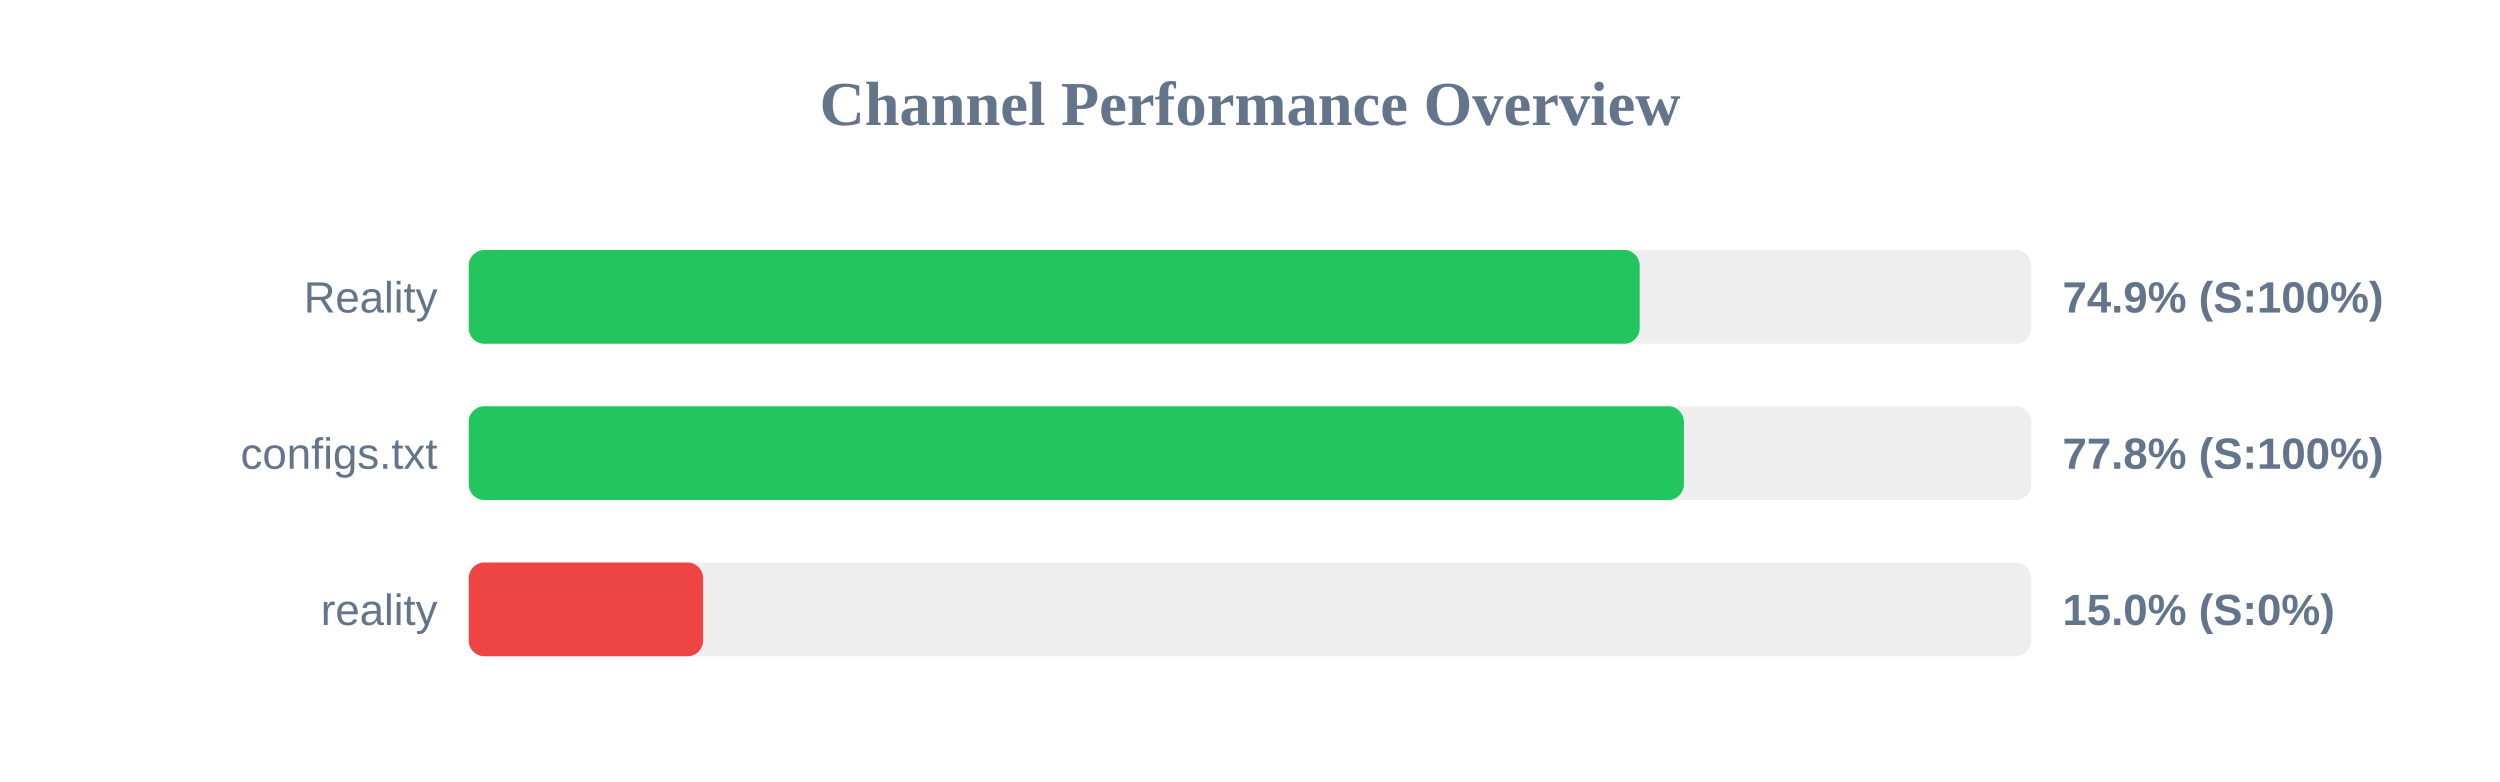
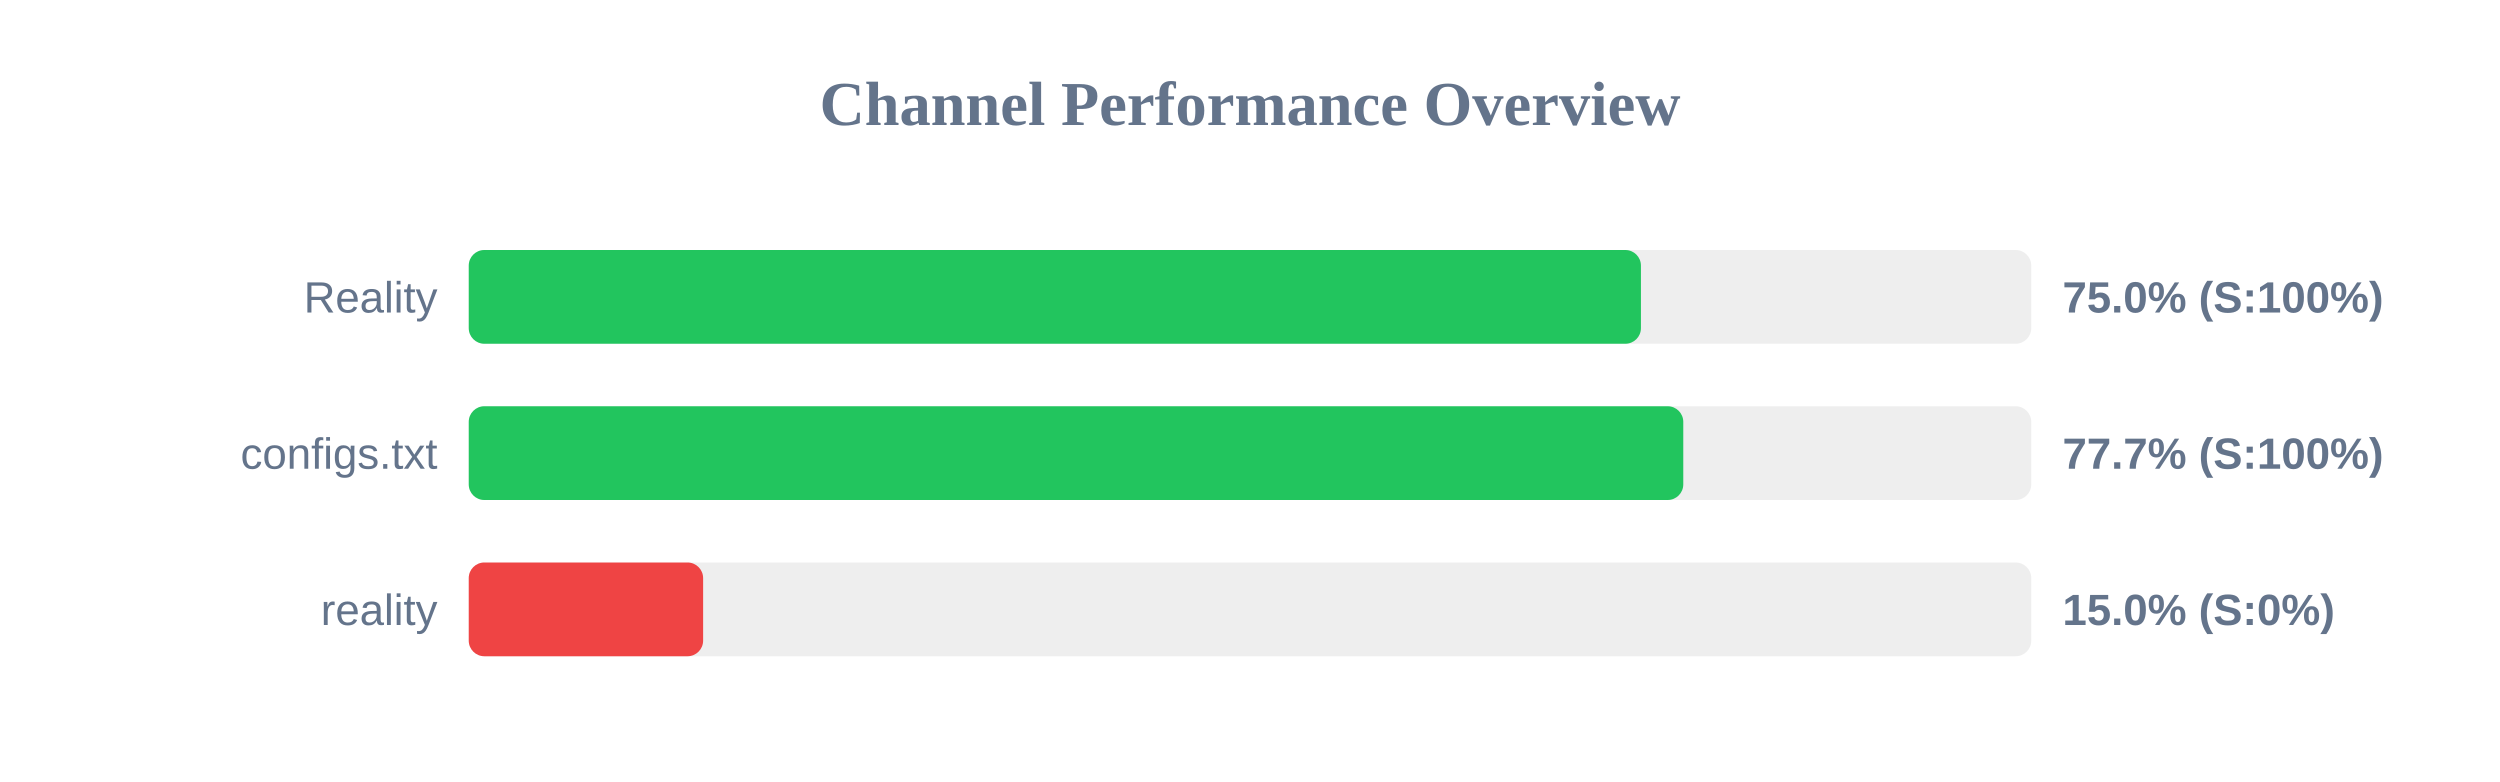
<svg xmlns="http://www.w3.org/2000/svg" width="800" height="250" version="1.1">
  <style>
        .row { font: 14px Arial; fill: #64748b; }
        .score { font: bold 14px Arial; fill: #64748b; }
    </style>
  <text x="400" y="40" text-anchor="middle" font-size="20px" font-weight="bold" fill="#64748b">Channel Performance Overview</text>
  <rect x="150" y="80" width="500" height="30" fill="#eee" rx="5" />
-   <rect x="150" y="80" width="374.7" height="30" fill="#22c55e" rx="5" />
+   <rect x="150" y="80" width="375.1" height="30" fill="#22c55e" rx="5" />
  <text x="140" y="100" text-anchor="end" class="row">Reality</text>
-   <text x="660" y="100" text-anchor="start" class="score">74.9% (S:100%)</text>
+   <text x="660" y="100" text-anchor="start" class="score">75.0% (S:100%)</text>
  <rect x="150" y="130" width="500" height="30" fill="#eee" rx="5" />
-   <rect x="150" y="130" width="388.85" height="30" fill="#22c55e" rx="5" />
+   <rect x="150" y="130" width="388.65" height="30" fill="#22c55e" rx="5" />
  <text x="140" y="150" text-anchor="end" class="row">configs.txt</text>
-   <text x="660" y="150" text-anchor="start" class="score">77.8% (S:100%)</text>
+   <text x="660" y="150" text-anchor="start" class="score">77.7% (S:100%)</text>
  <rect x="150" y="180" width="500" height="30" fill="#eee" rx="5" />
  <rect x="150" y="180" width="75.0" height="30" fill="#ef4444" rx="5" />
  <text x="140" y="200" text-anchor="end" class="row">reality</text>
  <text x="660" y="200" text-anchor="start" class="score">15.0% (S:0%)</text>
</svg>
